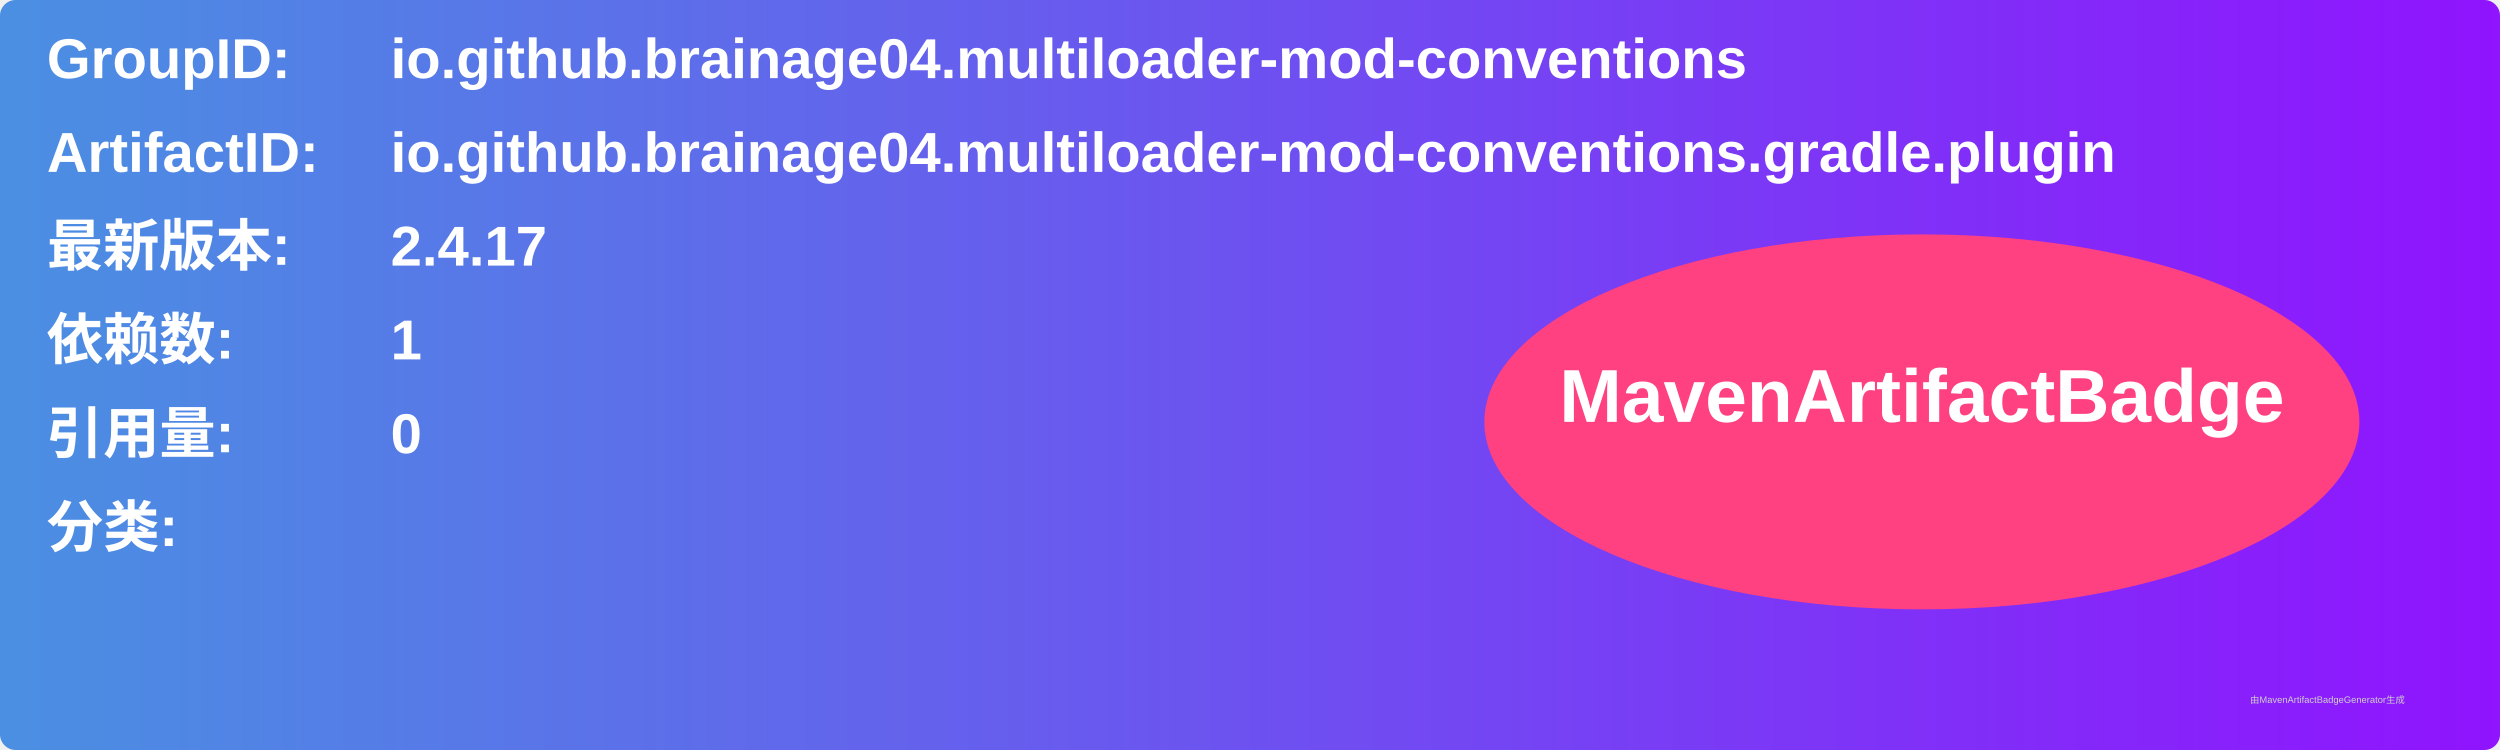
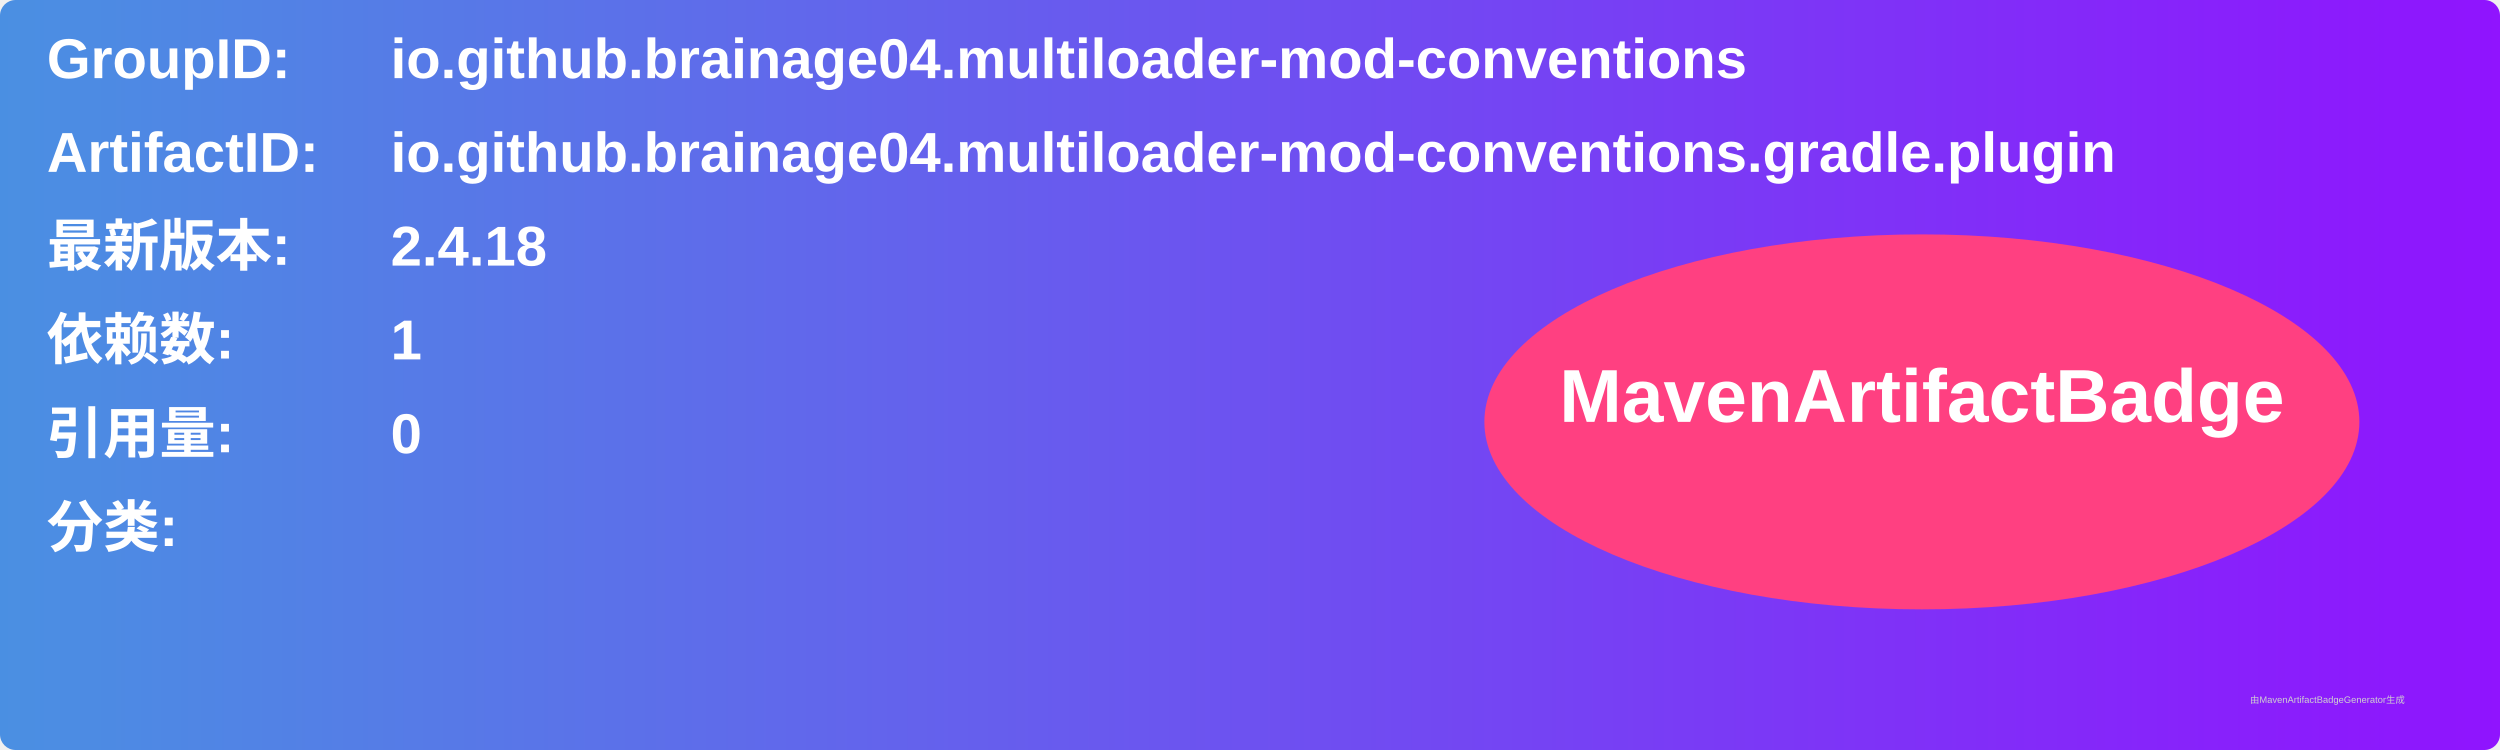
<svg xmlns="http://www.w3.org/2000/svg" width="800" height="240" viewBox="0 0 800 240">
  <linearGradient id="grad" x1="0%" y1="0%" x2="100%" y2="0%">
    <stop offset="0%" stop-color="#4a90e2" />
    <stop offset="100%" stop-color="#9013fe" />
  </linearGradient>
  <rect width="100%" height="100%" rx="5" ry="5" fill="url(#grad)" />
  <g transform="translate(15, 15)">
    <text x="0" y="10" font-family="Arial" font-size="18" fill="white" font-weight="bold" width="260">GroupID:</text>
    <text x="110" y="10" font-family="Arial" font-size="18" fill="white" font-weight="bold" width="460">io.github.brainage04.multiloader-mod-conventions</text>
    <text x="0" y="40" font-family="Arial" font-size="18" fill="white" font-weight="bold" width="260">ArtifactID:</text>
    <text x="110" y="40" font-family="Arial" font-size="18" fill="white" font-weight="bold" width="460">io.github.brainage04.multiloader-mod-conventions.gradle.plugin</text>
    <text x="0" y="70" font-family="Arial" font-size="18" fill="white" font-weight="bold">最新版本:</text>
    <text x="110" y="70" font-family="Arial" font-size="18" fill="white" font-weight="bold">
-       <tspan font-weight="bold">2.4.17</tspan>
+       <tspan font-weight="bold">2.4.18</tspan>
    </text>
    <text x="0" y="100" font-family="Arial" font-size="18" fill="white" font-weight="bold">依赖数: </text>
    <text x="110" y="100" font-family="Arial" font-size="18" fill="white">
      <tspan font-weight="bold">1</tspan>
    </text>
    <text x="0" y="130" font-family="Arial" font-size="18" fill="white" font-weight="bold">引用量: </text>
    <text x="110" y="130" font-family="Arial" font-size="18" fill="white">
      <tspan font-weight="bold">0</tspan>
    </text>
    <text x="0" y="160" font-family="Arial" font-size="18" fill="white" font-weight="bold">分类:</text>
    <text x="10" y="190" font-family="Arial" font-size="10" fill="white">
      <tspan font-weight="bold" />
    </text>
    <ellipse cx="600" cy="120" rx="140" ry="60" fill="#ff4081" />
    <text x="600" y="120" text-anchor="middle" font-family="Arial" font-size="24" fill="white" font-weight="bold">MavenArtifactBadge</text>
  </g>
  <text x="720" y="225" font-family="Arial" font-size="3" fill="#d0d0d0">由MavenArtifactBadgeGenerator生成</text>
</svg>
